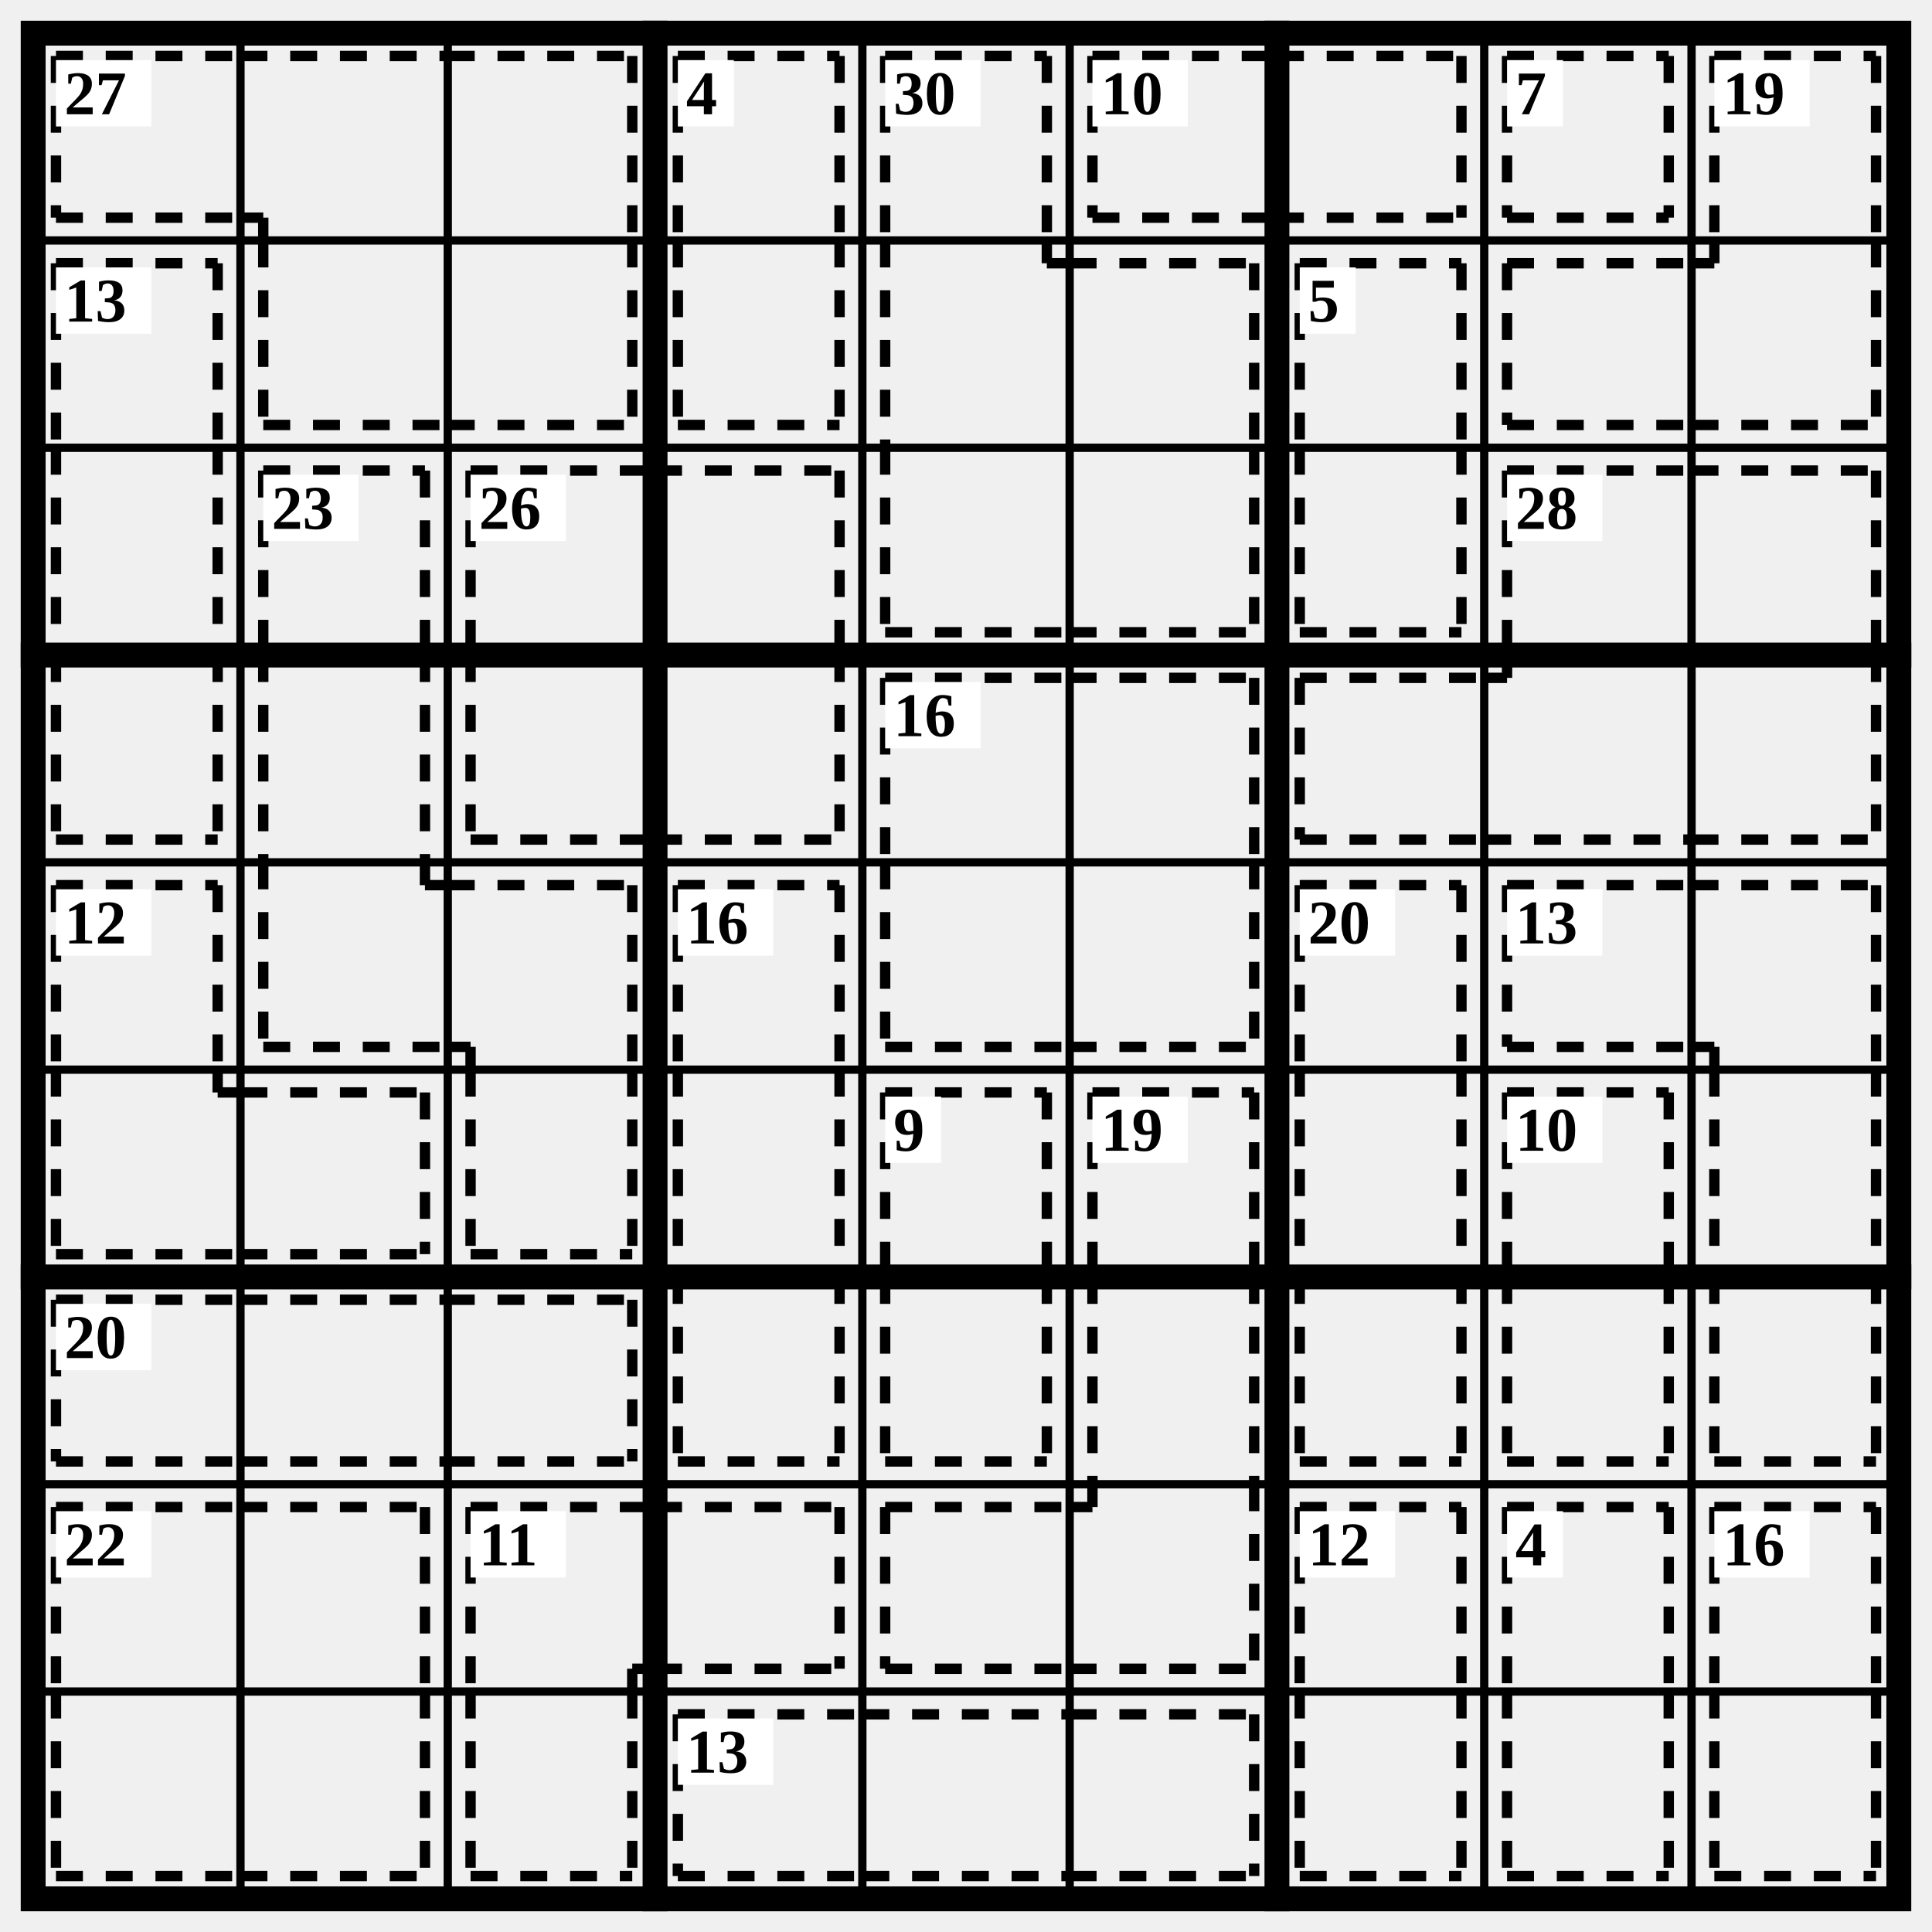
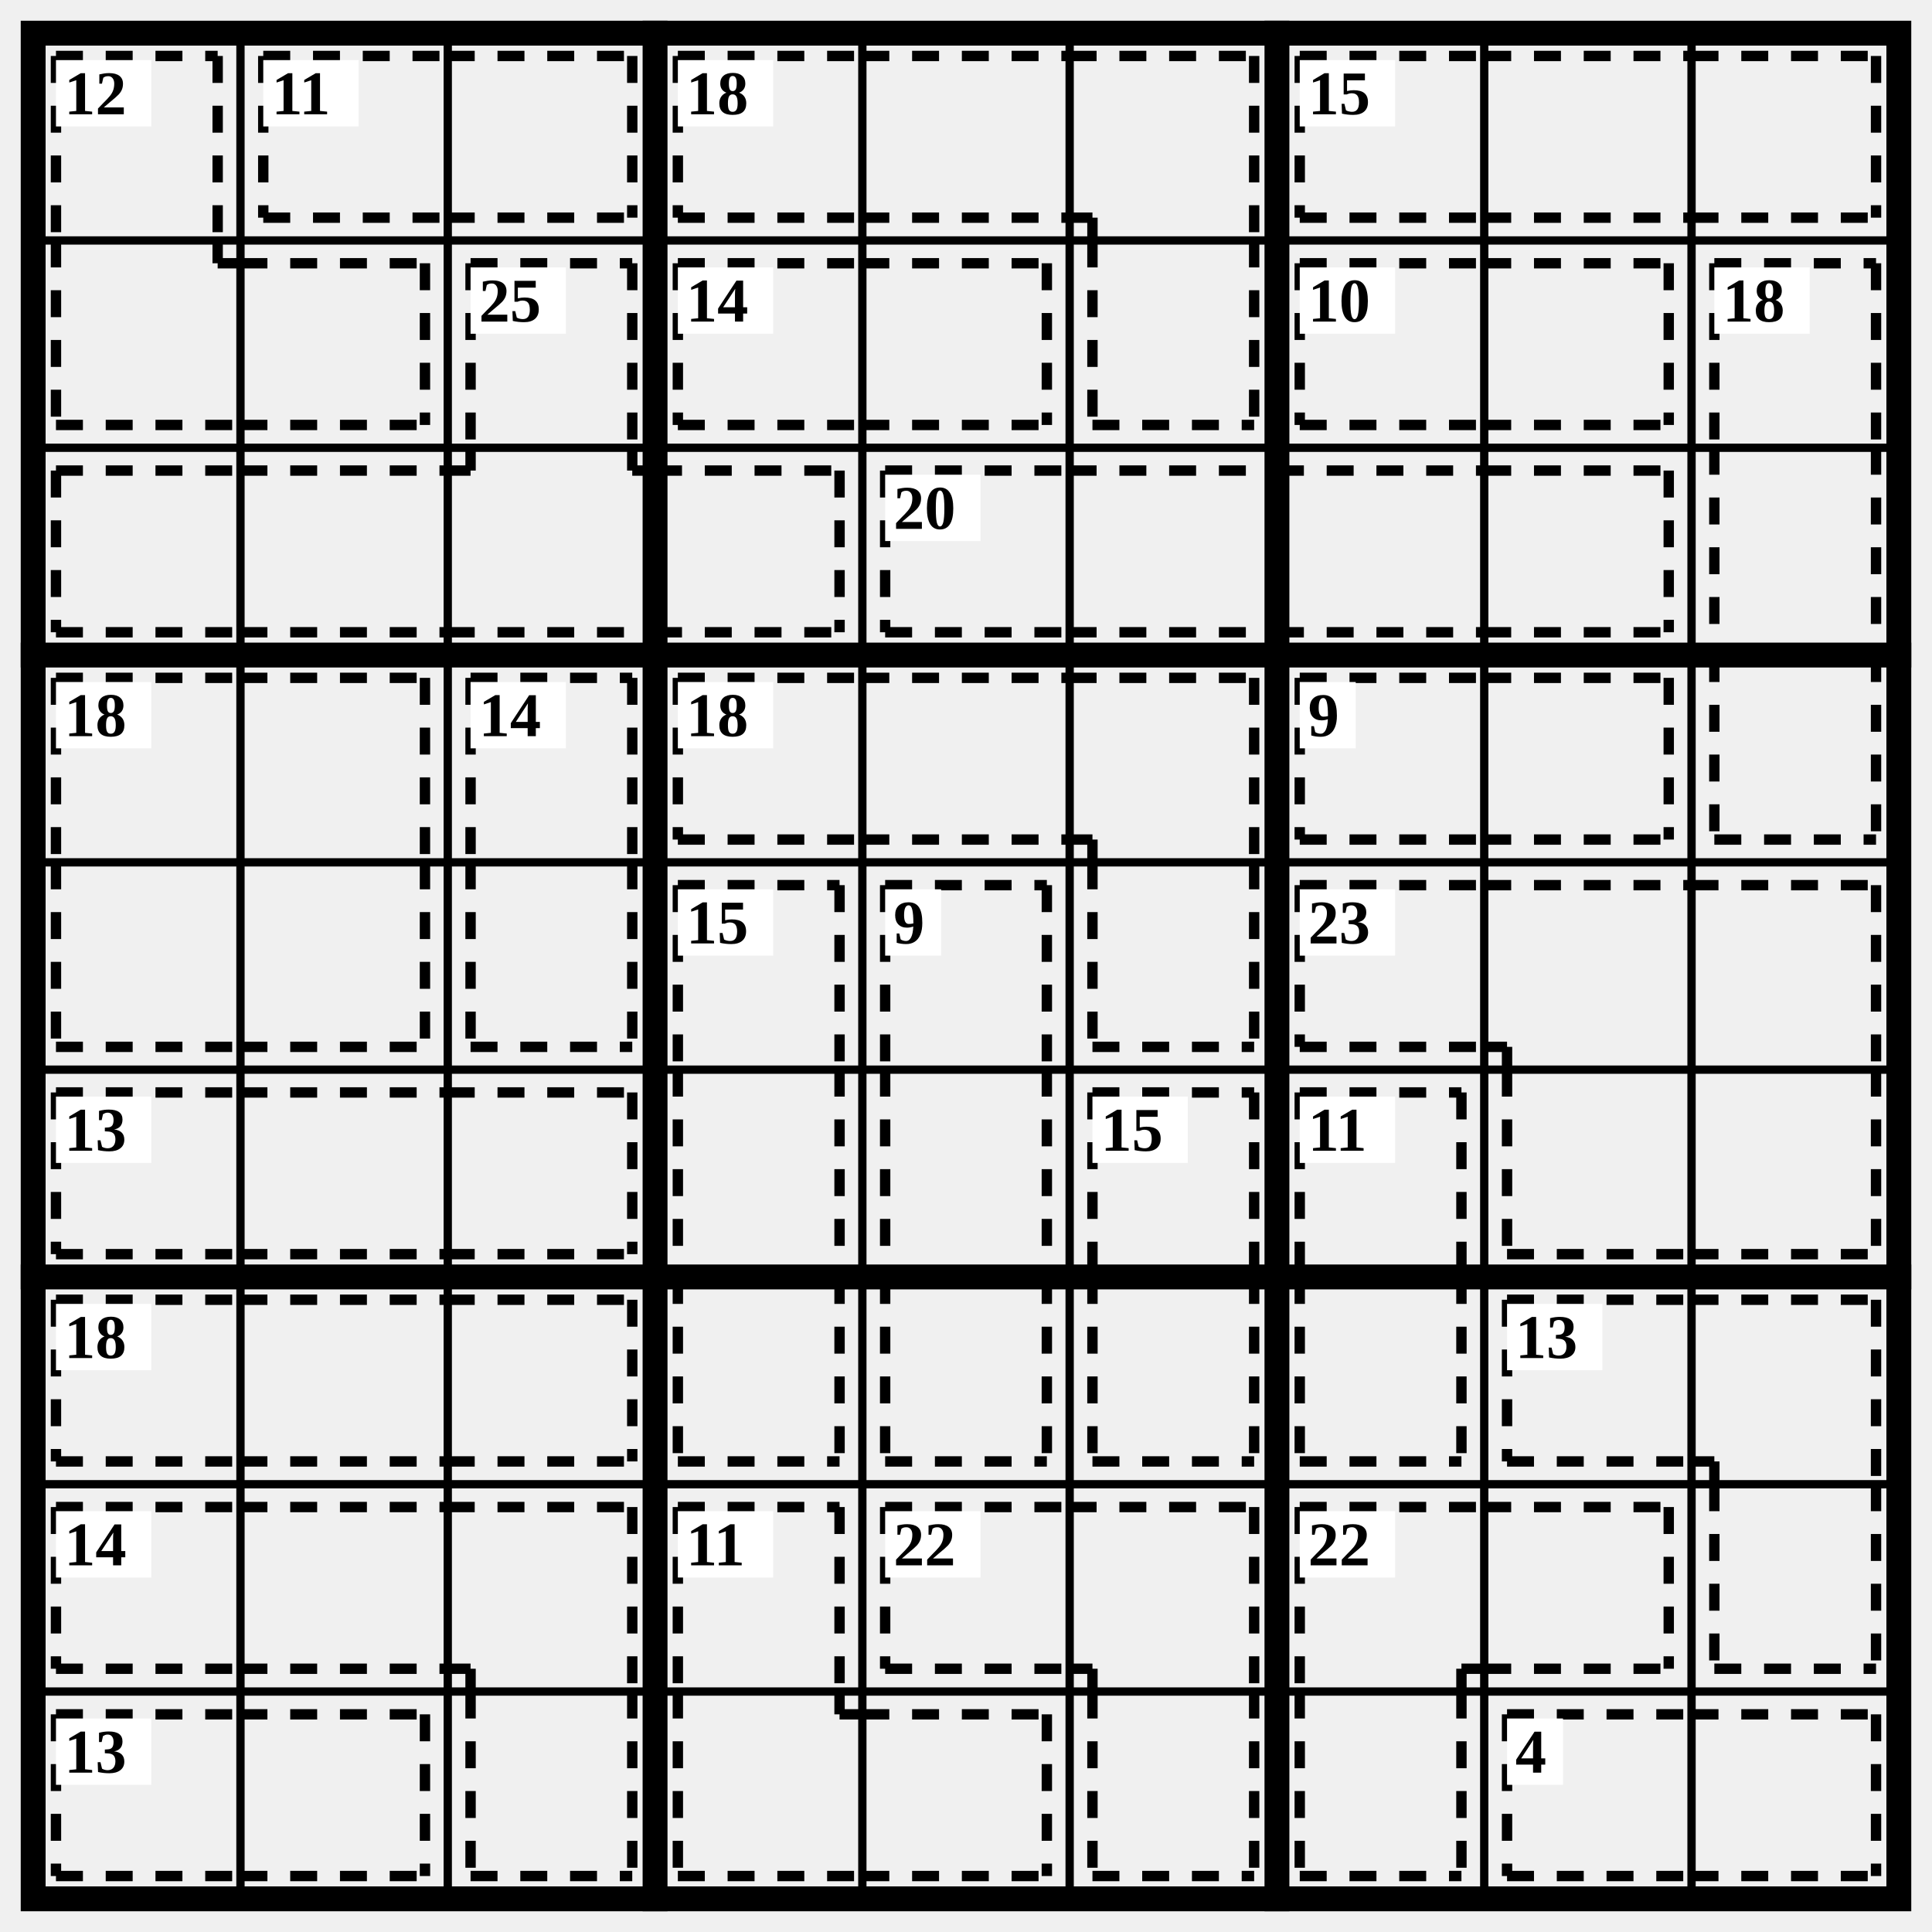
<svg xmlns="http://www.w3.org/2000/svg" class="p" viewBox="0 0 932 932" preserveAspectRatio="xMidYMid meet" shape-rendering="geometricPrecision">
  <path d="M16 116H916M16 216H916M16 416H916M16 516H916M16 716H916M16 816H916M116 16V916M216 16V916M416 16V916M516 16V916M716 16V916M816 16V916" fill="none" stroke="#000" stroke-width="4" stroke-linecap="square" />
  <path d="M16 316H916M16 616H916M316 16V916M616 16V916" fill="none" stroke="#000" stroke-width="12" stroke-linecap="square" />
  <rect x="16" y="16" width="900" height="900" fill="none" stroke="#000" stroke-width="12" />
-   <path d="M27 27L116 27M27 105L116 105M27 27L27 105M116 27L216 27M116 105L127 105M127 105L127 116M216 27L305 27M305 27L305 116M127 205L216 205M127 116L127 205M216 205L305 205M305 116L305 205" fill="none" stroke="#000" stroke-width="5" stroke-dasharray="13 11" stroke-linecap="butt" />
+   <path d="M27 27L105 27M27 27L27 116M105 27L105 116M27 205L116 205M27 116L27 205M105 127L116 127M105 116L105 127M116 127L205 127M116 205L205 205M205 127L205 205" fill="none" stroke="#000" stroke-width="5" stroke-dasharray="13 11" stroke-linecap="butt" />
  <rect x="27" y="29" width="46" height="32" fill="#fff" />
-   <text x="31" y="45" font-size="30" text-anchor="start" dominant-baseline="central" fill="#000" font-weight="700">27</text>
-   <path d="M327 27L405 27M327 27L327 116M405 27L405 116M327 205L405 205M327 116L327 205M405 116L405 205" fill="none" stroke="#000" stroke-width="5" stroke-dasharray="13 11" stroke-linecap="butt" />
-   <rect x="327" y="29" width="27" height="32" fill="#fff" />
-   <text x="331" y="45" font-size="30" text-anchor="start" dominant-baseline="central" fill="#000" font-weight="700">4</text>
-   <path d="M427 27L505 27M427 27L427 116M505 27L505 116M427 116L427 216M505 127L516 127M505 116L505 127M516 127L605 127M605 127L605 216M427 305L516 305M427 216L427 305M516 305L605 305M605 216L605 305" fill="none" stroke="#000" stroke-width="5" stroke-dasharray="13 11" stroke-linecap="butt" />
-   <rect x="427" y="29" width="46" height="32" fill="#fff" />
-   <text x="431" y="45" font-size="30" text-anchor="start" dominant-baseline="central" fill="#000" font-weight="700">30</text>
-   <path d="M527 27L616 27M527 105L616 105M527 27L527 105M616 27L705 27M616 105L705 105M705 27L705 105" fill="none" stroke="#000" stroke-width="5" stroke-dasharray="13 11" stroke-linecap="butt" />
-   <rect x="527" y="29" width="46" height="32" fill="#fff" />
-   <text x="531" y="45" font-size="30" text-anchor="start" dominant-baseline="central" fill="#000" font-weight="700">10</text>
-   <path d="M727 27L805 27M727 105L805 105M727 27L727 105M805 27L805 105" fill="none" stroke="#000" stroke-width="5" stroke-dasharray="13 11" stroke-linecap="butt" />
-   <rect x="727" y="29" width="27" height="32" fill="#fff" />
-   <text x="731" y="45" font-size="30" text-anchor="start" dominant-baseline="central" fill="#000" font-weight="700">7</text>
-   <path d="M827 27L905 27M827 27L827 116M905 27L905 116M727 127L816 127M727 205L816 205M727 127L727 205M816 205L905 205M905 116L905 205M816 127L827 127M827 116L827 127" fill="none" stroke="#000" stroke-width="5" stroke-dasharray="13 11" stroke-linecap="butt" />
-   <rect x="827" y="29" width="46" height="32" fill="#fff" />
-   <text x="831" y="45" font-size="30" text-anchor="start" dominant-baseline="central" fill="#000" font-weight="700">19</text>
-   <path d="M27 127L105 127M27 127L27 216M105 127L105 216M27 216L27 316M105 216L105 316M27 405L105 405M27 316L27 405M105 316L105 405" fill="none" stroke="#000" stroke-width="5" stroke-dasharray="13 11" stroke-linecap="butt" />
-   <rect x="27" y="129" width="46" height="32" fill="#fff" />
-   <text x="31" y="145" font-size="30" text-anchor="start" dominant-baseline="central" fill="#000" font-weight="700">13</text>
-   <path d="M627 127L705 127M627 127L627 216M705 127L705 216M627 305L705 305M627 216L627 305M705 216L705 305" fill="none" stroke="#000" stroke-width="5" stroke-dasharray="13 11" stroke-linecap="butt" />
-   <rect x="627" y="129" width="27" height="32" fill="#fff" />
-   <text x="631" y="145" font-size="30" text-anchor="start" dominant-baseline="central" fill="#000" font-weight="700">5</text>
-   <path d="M127 227L205 227M127 227L127 316M205 227L205 316M127 316L127 416M205 316L205 416M127 505L216 505M127 416L127 505M205 427L216 427M205 416L205 427M216 427L305 427M305 427L305 516M216 505L227 505M227 505L227 516M227 605L305 605M227 516L227 605M305 516L305 605" fill="none" stroke="#000" stroke-width="5" stroke-dasharray="13 11" stroke-linecap="butt" />
-   <rect x="127" y="229" width="46" height="32" fill="#fff" />
-   <text x="131" y="245" font-size="30" text-anchor="start" dominant-baseline="central" fill="#000" font-weight="700">23</text>
-   <path d="M227 227L316 227M227 227L227 316M316 227L405 227M405 227L405 316M227 405L316 405M227 316L227 405M316 405L405 405M405 316L405 405" fill="none" stroke="#000" stroke-width="5" stroke-dasharray="13 11" stroke-linecap="butt" />
-   <rect x="227" y="229" width="46" height="32" fill="#fff" />
-   <text x="231" y="245" font-size="30" text-anchor="start" dominant-baseline="central" fill="#000" font-weight="700">26</text>
-   <path d="M727 227L816 227M727 227L727 316M816 227L905 227M905 227L905 316M627 327L716 327M627 405L716 405M627 327L627 405M716 405L816 405M716 327L727 327M727 316L727 327M816 405L905 405M905 316L905 405" fill="none" stroke="#000" stroke-width="5" stroke-dasharray="13 11" stroke-linecap="butt" />
-   <rect x="727" y="229" width="46" height="32" fill="#fff" />
-   <text x="731" y="245" font-size="30" text-anchor="start" dominant-baseline="central" fill="#000" font-weight="700">28</text>
-   <path d="M427 327L516 327M427 327L427 416M516 327L605 327M605 327L605 416M427 505L516 505M427 416L427 505M516 505L605 505M605 416L605 505" fill="none" stroke="#000" stroke-width="5" stroke-dasharray="13 11" stroke-linecap="butt" />
-   <rect x="427" y="329" width="46" height="32" fill="#fff" />
-   <text x="431" y="345" font-size="30" text-anchor="start" dominant-baseline="central" fill="#000" font-weight="700">16</text>
-   <path d="M27 427L105 427M27 427L27 516M105 427L105 516M27 605L116 605M27 516L27 605M105 527L116 527M105 516L105 527M116 527L205 527M116 605L205 605M205 527L205 605" fill="none" stroke="#000" stroke-width="5" stroke-dasharray="13 11" stroke-linecap="butt" />
-   <rect x="27" y="429" width="46" height="32" fill="#fff" />
-   <text x="31" y="445" font-size="30" text-anchor="start" dominant-baseline="central" fill="#000" font-weight="700">12</text>
+   <text x="31" y="45" font-size="30" text-anchor="start" dominant-baseline="central" fill="#000" font-weight="700">12</text>
+   <path d="M127 27L216 27M127 105L216 105M127 27L127 105M216 27L305 27M216 105L305 105M305 27L305 105" fill="none" stroke="#000" stroke-width="5" stroke-dasharray="13 11" stroke-linecap="butt" />
+   <rect x="127" y="29" width="46" height="32" fill="#fff" />
+   <text x="131" y="45" font-size="30" text-anchor="start" dominant-baseline="central" fill="#000" font-weight="700">11</text>
+   <path d="M327 27L416 27M327 105L416 105M327 27L327 105M416 27L516 27M416 105L516 105M516 27L605 27M605 27L605 116M516 105L527 105M527 105L527 116M527 205L605 205M527 116L527 205M605 116L605 205" fill="none" stroke="#000" stroke-width="5" stroke-dasharray="13 11" stroke-linecap="butt" />
+   <rect x="327" y="29" width="46" height="32" fill="#fff" />
+   <text x="331" y="45" font-size="30" text-anchor="start" dominant-baseline="central" fill="#000" font-weight="700">18</text>
+   <path d="M627 27L716 27M627 105L716 105M627 27L627 105M716 27L816 27M716 105L816 105M816 27L905 27M816 105L905 105M905 27L905 105" fill="none" stroke="#000" stroke-width="5" stroke-dasharray="13 11" stroke-linecap="butt" />
+   <rect x="627" y="29" width="46" height="32" fill="#fff" />
+   <text x="631" y="45" font-size="30" text-anchor="start" dominant-baseline="central" fill="#000" font-weight="700">15</text>
+   <path d="M227 127L305 127M227 127L227 216M305 127L305 216M27 227L116 227M27 305L116 305M27 227L27 305M116 227L216 227M116 305L216 305M216 305L316 305M216 227L227 227M227 216L227 227M305 227L316 227M305 216L305 227M316 227L405 227M316 305L405 305M405 227L405 305" fill="none" stroke="#000" stroke-width="5" stroke-dasharray="13 11" stroke-linecap="butt" />
+   <rect x="227" y="129" width="46" height="32" fill="#fff" />
+   <text x="231" y="145" font-size="30" text-anchor="start" dominant-baseline="central" fill="#000" font-weight="700">25</text>
+   <path d="M327 127L416 127M327 205L416 205M327 127L327 205M416 127L505 127M416 205L505 205M505 127L505 205" fill="none" stroke="#000" stroke-width="5" stroke-dasharray="13 11" stroke-linecap="butt" />
+   <rect x="327" y="129" width="46" height="32" fill="#fff" />
+   <text x="331" y="145" font-size="30" text-anchor="start" dominant-baseline="central" fill="#000" font-weight="700">14</text>
+   <path d="M627 127L716 127M627 205L716 205M627 127L627 205M716 127L805 127M716 205L805 205M805 127L805 205" fill="none" stroke="#000" stroke-width="5" stroke-dasharray="13 11" stroke-linecap="butt" />
+   <rect x="627" y="129" width="46" height="32" fill="#fff" />
+   <text x="631" y="145" font-size="30" text-anchor="start" dominant-baseline="central" fill="#000" font-weight="700">10</text>
+   <path d="M827 127L905 127M827 127L827 216M905 127L905 216M827 216L827 316M905 216L905 316M827 405L905 405M827 316L827 405M905 316L905 405" fill="none" stroke="#000" stroke-width="5" stroke-dasharray="13 11" stroke-linecap="butt" />
+   <rect x="827" y="129" width="46" height="32" fill="#fff" />
+   <text x="831" y="145" font-size="30" text-anchor="start" dominant-baseline="central" fill="#000" font-weight="700">18</text>
+   <path d="M427 227L516 227M427 305L516 305M427 227L427 305M516 227L616 227M516 305L616 305M616 227L716 227M616 305L716 305M716 227L805 227M716 305L805 305M805 227L805 305" fill="none" stroke="#000" stroke-width="5" stroke-dasharray="13 11" stroke-linecap="butt" />
+   <rect x="427" y="229" width="46" height="32" fill="#fff" />
+   <text x="431" y="245" font-size="30" text-anchor="start" dominant-baseline="central" fill="#000" font-weight="700">20</text>
+   <path d="M27 327L116 327M27 327L27 416M116 327L205 327M205 327L205 416M27 505L116 505M27 416L27 505M116 505L205 505M205 416L205 505" fill="none" stroke="#000" stroke-width="5" stroke-dasharray="13 11" stroke-linecap="butt" />
+   <rect x="27" y="329" width="46" height="32" fill="#fff" />
+   <text x="31" y="345" font-size="30" text-anchor="start" dominant-baseline="central" fill="#000" font-weight="700">18</text>
+   <path d="M227 327L305 327M227 327L227 416M305 327L305 416M227 505L305 505M227 416L227 505M305 416L305 505" fill="none" stroke="#000" stroke-width="5" stroke-dasharray="13 11" stroke-linecap="butt" />
+   <rect x="227" y="329" width="46" height="32" fill="#fff" />
+   <text x="231" y="345" font-size="30" text-anchor="start" dominant-baseline="central" fill="#000" font-weight="700">14</text>
+   <path d="M327 327L416 327M327 405L416 405M327 327L327 405M416 327L516 327M416 405L516 405M516 327L605 327M605 327L605 416M516 405L527 405M527 405L527 416M527 505L605 505M527 416L527 505M605 416L605 505" fill="none" stroke="#000" stroke-width="5" stroke-dasharray="13 11" stroke-linecap="butt" />
+   <rect x="327" y="329" width="46" height="32" fill="#fff" />
+   <text x="331" y="345" font-size="30" text-anchor="start" dominant-baseline="central" fill="#000" font-weight="700">18</text>
+   <path d="M627 327L716 327M627 405L716 405M627 327L627 405M716 327L805 327M716 405L805 405M805 327L805 405" fill="none" stroke="#000" stroke-width="5" stroke-dasharray="13 11" stroke-linecap="butt" />
+   <rect x="627" y="329" width="27" height="32" fill="#fff" />
+   <text x="631" y="345" font-size="30" text-anchor="start" dominant-baseline="central" fill="#000" font-weight="700">9</text>
  <path d="M327 427L405 427M327 427L327 516M405 427L405 516M327 516L327 616M405 516L405 616M327 705L405 705M327 616L327 705M405 616L405 705" fill="none" stroke="#000" stroke-width="5" stroke-dasharray="13 11" stroke-linecap="butt" />
  <rect x="327" y="429" width="46" height="32" fill="#fff" />
-   <text x="331" y="445" font-size="30" text-anchor="start" dominant-baseline="central" fill="#000" font-weight="700">16</text>
-   <path d="M627 427L705 427M627 427L627 516M705 427L705 516M627 516L627 616M705 516L705 616M627 705L705 705M627 616L627 705M705 616L705 705" fill="none" stroke="#000" stroke-width="5" stroke-dasharray="13 11" stroke-linecap="butt" />
+   <text x="331" y="445" font-size="30" text-anchor="start" dominant-baseline="central" fill="#000" font-weight="700">15</text>
+   <path d="M427 427L505 427M427 427L427 516M505 427L505 516M427 516L427 616M505 516L505 616M427 705L505 705M427 616L427 705M505 616L505 705" fill="none" stroke="#000" stroke-width="5" stroke-dasharray="13 11" stroke-linecap="butt" />
+   <rect x="427" y="429" width="27" height="32" fill="#fff" />
+   <text x="431" y="445" font-size="30" text-anchor="start" dominant-baseline="central" fill="#000" font-weight="700">9</text>
+   <path d="M627 427L716 427M627 505L716 505M627 427L627 505M716 427L816 427M716 505L727 505M727 505L727 516M816 427L905 427M905 427L905 516M727 605L816 605M727 516L727 605M816 605L905 605M905 516L905 605" fill="none" stroke="#000" stroke-width="5" stroke-dasharray="13 11" stroke-linecap="butt" />
  <rect x="627" y="429" width="46" height="32" fill="#fff" />
-   <text x="631" y="445" font-size="30" text-anchor="start" dominant-baseline="central" fill="#000" font-weight="700">20</text>
-   <path d="M727 427L816 427M727 505L816 505M727 427L727 505M816 427L905 427M905 427L905 516M816 505L827 505M827 505L827 516M827 516L827 616M905 516L905 616M827 705L905 705M827 616L827 705M905 616L905 705" fill="none" stroke="#000" stroke-width="5" stroke-dasharray="13 11" stroke-linecap="butt" />
-   <rect x="727" y="429" width="46" height="32" fill="#fff" />
-   <text x="731" y="445" font-size="30" text-anchor="start" dominant-baseline="central" fill="#000" font-weight="700">13</text>
-   <path d="M427 527L505 527M427 527L427 616M505 527L505 616M427 705L505 705M427 616L427 705M505 616L505 705" fill="none" stroke="#000" stroke-width="5" stroke-dasharray="13 11" stroke-linecap="butt" />
-   <rect x="427" y="529" width="27" height="32" fill="#fff" />
-   <text x="431" y="545" font-size="30" text-anchor="start" dominant-baseline="central" fill="#000" font-weight="700">9</text>
-   <path d="M527 527L605 527M527 527L527 616M605 527L605 616M527 616L527 716M605 616L605 716M427 727L516 727M427 805L516 805M427 727L427 805M516 805L605 805M605 716L605 805M516 727L527 727M527 716L527 727" fill="none" stroke="#000" stroke-width="5" stroke-dasharray="13 11" stroke-linecap="butt" />
+   <text x="631" y="445" font-size="30" text-anchor="start" dominant-baseline="central" fill="#000" font-weight="700">23</text>
+   <path d="M27 527L116 527M27 605L116 605M27 527L27 605M116 527L216 527M116 605L216 605M216 527L305 527M216 605L305 605M305 527L305 605" fill="none" stroke="#000" stroke-width="5" stroke-dasharray="13 11" stroke-linecap="butt" />
+   <rect x="27" y="529" width="46" height="32" fill="#fff" />
+   <text x="31" y="545" font-size="30" text-anchor="start" dominant-baseline="central" fill="#000" font-weight="700">13</text>
+   <path d="M527 527L605 527M527 527L527 616M605 527L605 616M527 705L605 705M527 616L527 705M605 616L605 705" fill="none" stroke="#000" stroke-width="5" stroke-dasharray="13 11" stroke-linecap="butt" />
  <rect x="527" y="529" width="46" height="32" fill="#fff" />
-   <text x="531" y="545" font-size="30" text-anchor="start" dominant-baseline="central" fill="#000" font-weight="700">19</text>
-   <path d="M727 527L805 527M727 527L727 616M805 527L805 616M727 705L805 705M727 616L727 705M805 616L805 705" fill="none" stroke="#000" stroke-width="5" stroke-dasharray="13 11" stroke-linecap="butt" />
-   <rect x="727" y="529" width="46" height="32" fill="#fff" />
-   <text x="731" y="545" font-size="30" text-anchor="start" dominant-baseline="central" fill="#000" font-weight="700">10</text>
+   <text x="531" y="545" font-size="30" text-anchor="start" dominant-baseline="central" fill="#000" font-weight="700">15</text>
+   <path d="M627 527L705 527M627 527L627 616M705 527L705 616M627 705L705 705M627 616L627 705M705 616L705 705" fill="none" stroke="#000" stroke-width="5" stroke-dasharray="13 11" stroke-linecap="butt" />
+   <rect x="627" y="529" width="46" height="32" fill="#fff" />
+   <text x="631" y="545" font-size="30" text-anchor="start" dominant-baseline="central" fill="#000" font-weight="700">11</text>
  <path d="M27 627L116 627M27 705L116 705M27 627L27 705M116 627L216 627M116 705L216 705M216 627L305 627M216 705L305 705M305 627L305 705" fill="none" stroke="#000" stroke-width="5" stroke-dasharray="13 11" stroke-linecap="butt" />
  <rect x="27" y="629" width="46" height="32" fill="#fff" />
-   <text x="31" y="645" font-size="30" text-anchor="start" dominant-baseline="central" fill="#000" font-weight="700">20</text>
-   <path d="M27 727L116 727M27 727L27 816M116 727L205 727M205 727L205 816M27 905L116 905M27 816L27 905M116 905L205 905M205 816L205 905" fill="none" stroke="#000" stroke-width="5" stroke-dasharray="13 11" stroke-linecap="butt" />
+   <text x="31" y="645" font-size="30" text-anchor="start" dominant-baseline="central" fill="#000" font-weight="700">18</text>
+   <path d="M727 627L816 627M727 705L816 705M727 627L727 705M816 627L905 627M905 627L905 716M816 705L827 705M827 705L827 716M827 805L905 805M827 716L827 805M905 716L905 805" fill="none" stroke="#000" stroke-width="5" stroke-dasharray="13 11" stroke-linecap="butt" />
+   <rect x="727" y="629" width="46" height="32" fill="#fff" />
+   <text x="731" y="645" font-size="30" text-anchor="start" dominant-baseline="central" fill="#000" font-weight="700">13</text>
+   <path d="M27 727L116 727M27 805L116 805M27 727L27 805M116 727L216 727M116 805L216 805M216 727L305 727M305 727L305 816M216 805L227 805M227 805L227 816M227 905L305 905M227 816L227 905M305 816L305 905" fill="none" stroke="#000" stroke-width="5" stroke-dasharray="13 11" stroke-linecap="butt" />
  <rect x="27" y="729" width="46" height="32" fill="#fff" />
-   <text x="31" y="745" font-size="30" text-anchor="start" dominant-baseline="central" fill="#000" font-weight="700">22</text>
-   <path d="M227 727L316 727M227 727L227 816M305 805L316 805M305 805L305 816M316 727L405 727M316 805L405 805M405 727L405 805M227 905L305 905M227 816L227 905M305 816L305 905" fill="none" stroke="#000" stroke-width="5" stroke-dasharray="13 11" stroke-linecap="butt" />
-   <rect x="227" y="729" width="46" height="32" fill="#fff" />
-   <text x="231" y="745" font-size="30" text-anchor="start" dominant-baseline="central" fill="#000" font-weight="700">11</text>
-   <path d="M627 727L705 727M627 727L627 816M705 727L705 816M627 905L705 905M627 816L627 905M705 816L705 905" fill="none" stroke="#000" stroke-width="5" stroke-dasharray="13 11" stroke-linecap="butt" />
+   <text x="31" y="745" font-size="30" text-anchor="start" dominant-baseline="central" fill="#000" font-weight="700">14</text>
+   <path d="M327 727L405 727M327 727L327 816M405 727L405 816M327 905L416 905M327 816L327 905M405 827L416 827M405 816L405 827M416 827L505 827M416 905L505 905M505 827L505 905" fill="none" stroke="#000" stroke-width="5" stroke-dasharray="13 11" stroke-linecap="butt" />
+   <rect x="327" y="729" width="46" height="32" fill="#fff" />
+   <text x="331" y="745" font-size="30" text-anchor="start" dominant-baseline="central" fill="#000" font-weight="700">11</text>
+   <path d="M427 727L516 727M427 805L516 805M427 727L427 805M516 727L605 727M605 727L605 816M516 805L527 805M527 805L527 816M527 905L605 905M527 816L527 905M605 816L605 905" fill="none" stroke="#000" stroke-width="5" stroke-dasharray="13 11" stroke-linecap="butt" />
+   <rect x="427" y="729" width="46" height="32" fill="#fff" />
+   <text x="431" y="745" font-size="30" text-anchor="start" dominant-baseline="central" fill="#000" font-weight="700">22</text>
+   <path d="M627 727L716 727M627 727L627 816M705 805L716 805M705 805L705 816M716 727L805 727M716 805L805 805M805 727L805 805M627 905L705 905M627 816L627 905M705 816L705 905" fill="none" stroke="#000" stroke-width="5" stroke-dasharray="13 11" stroke-linecap="butt" />
  <rect x="627" y="729" width="46" height="32" fill="#fff" />
-   <text x="631" y="745" font-size="30" text-anchor="start" dominant-baseline="central" fill="#000" font-weight="700">12</text>
-   <path d="M727 727L805 727M727 727L727 816M805 727L805 816M727 905L805 905M727 816L727 905M805 816L805 905" fill="none" stroke="#000" stroke-width="5" stroke-dasharray="13 11" stroke-linecap="butt" />
-   <rect x="727" y="729" width="27" height="32" fill="#fff" />
-   <text x="731" y="745" font-size="30" text-anchor="start" dominant-baseline="central" fill="#000" font-weight="700">4</text>
-   <path d="M827 727L905 727M827 727L827 816M905 727L905 816M827 905L905 905M827 816L827 905M905 816L905 905" fill="none" stroke="#000" stroke-width="5" stroke-dasharray="13 11" stroke-linecap="butt" />
-   <rect x="827" y="729" width="46" height="32" fill="#fff" />
-   <text x="831" y="745" font-size="30" text-anchor="start" dominant-baseline="central" fill="#000" font-weight="700">16</text>
-   <path d="M327 827L416 827M327 905L416 905M327 827L327 905M416 827L516 827M416 905L516 905M516 827L605 827M516 905L605 905M605 827L605 905" fill="none" stroke="#000" stroke-width="5" stroke-dasharray="13 11" stroke-linecap="butt" />
-   <rect x="327" y="829" width="46" height="32" fill="#fff" />
-   <text x="331" y="845" font-size="30" text-anchor="start" dominant-baseline="central" fill="#000" font-weight="700">13</text>
+   <text x="631" y="745" font-size="30" text-anchor="start" dominant-baseline="central" fill="#000" font-weight="700">22</text>
+   <path d="M27 827L116 827M27 905L116 905M27 827L27 905M116 827L205 827M116 905L205 905M205 827L205 905" fill="none" stroke="#000" stroke-width="5" stroke-dasharray="13 11" stroke-linecap="butt" />
+   <rect x="27" y="829" width="46" height="32" fill="#fff" />
+   <text x="31" y="845" font-size="30" text-anchor="start" dominant-baseline="central" fill="#000" font-weight="700">13</text>
+   <path d="M727 827L816 827M727 905L816 905M727 827L727 905M816 827L905 827M816 905L905 905M905 827L905 905" fill="none" stroke="#000" stroke-width="5" stroke-dasharray="13 11" stroke-linecap="butt" />
+   <rect x="727" y="829" width="27" height="32" fill="#fff" />
+   <text x="731" y="845" font-size="30" text-anchor="start" dominant-baseline="central" fill="#000" font-weight="700">4</text>
</svg>
